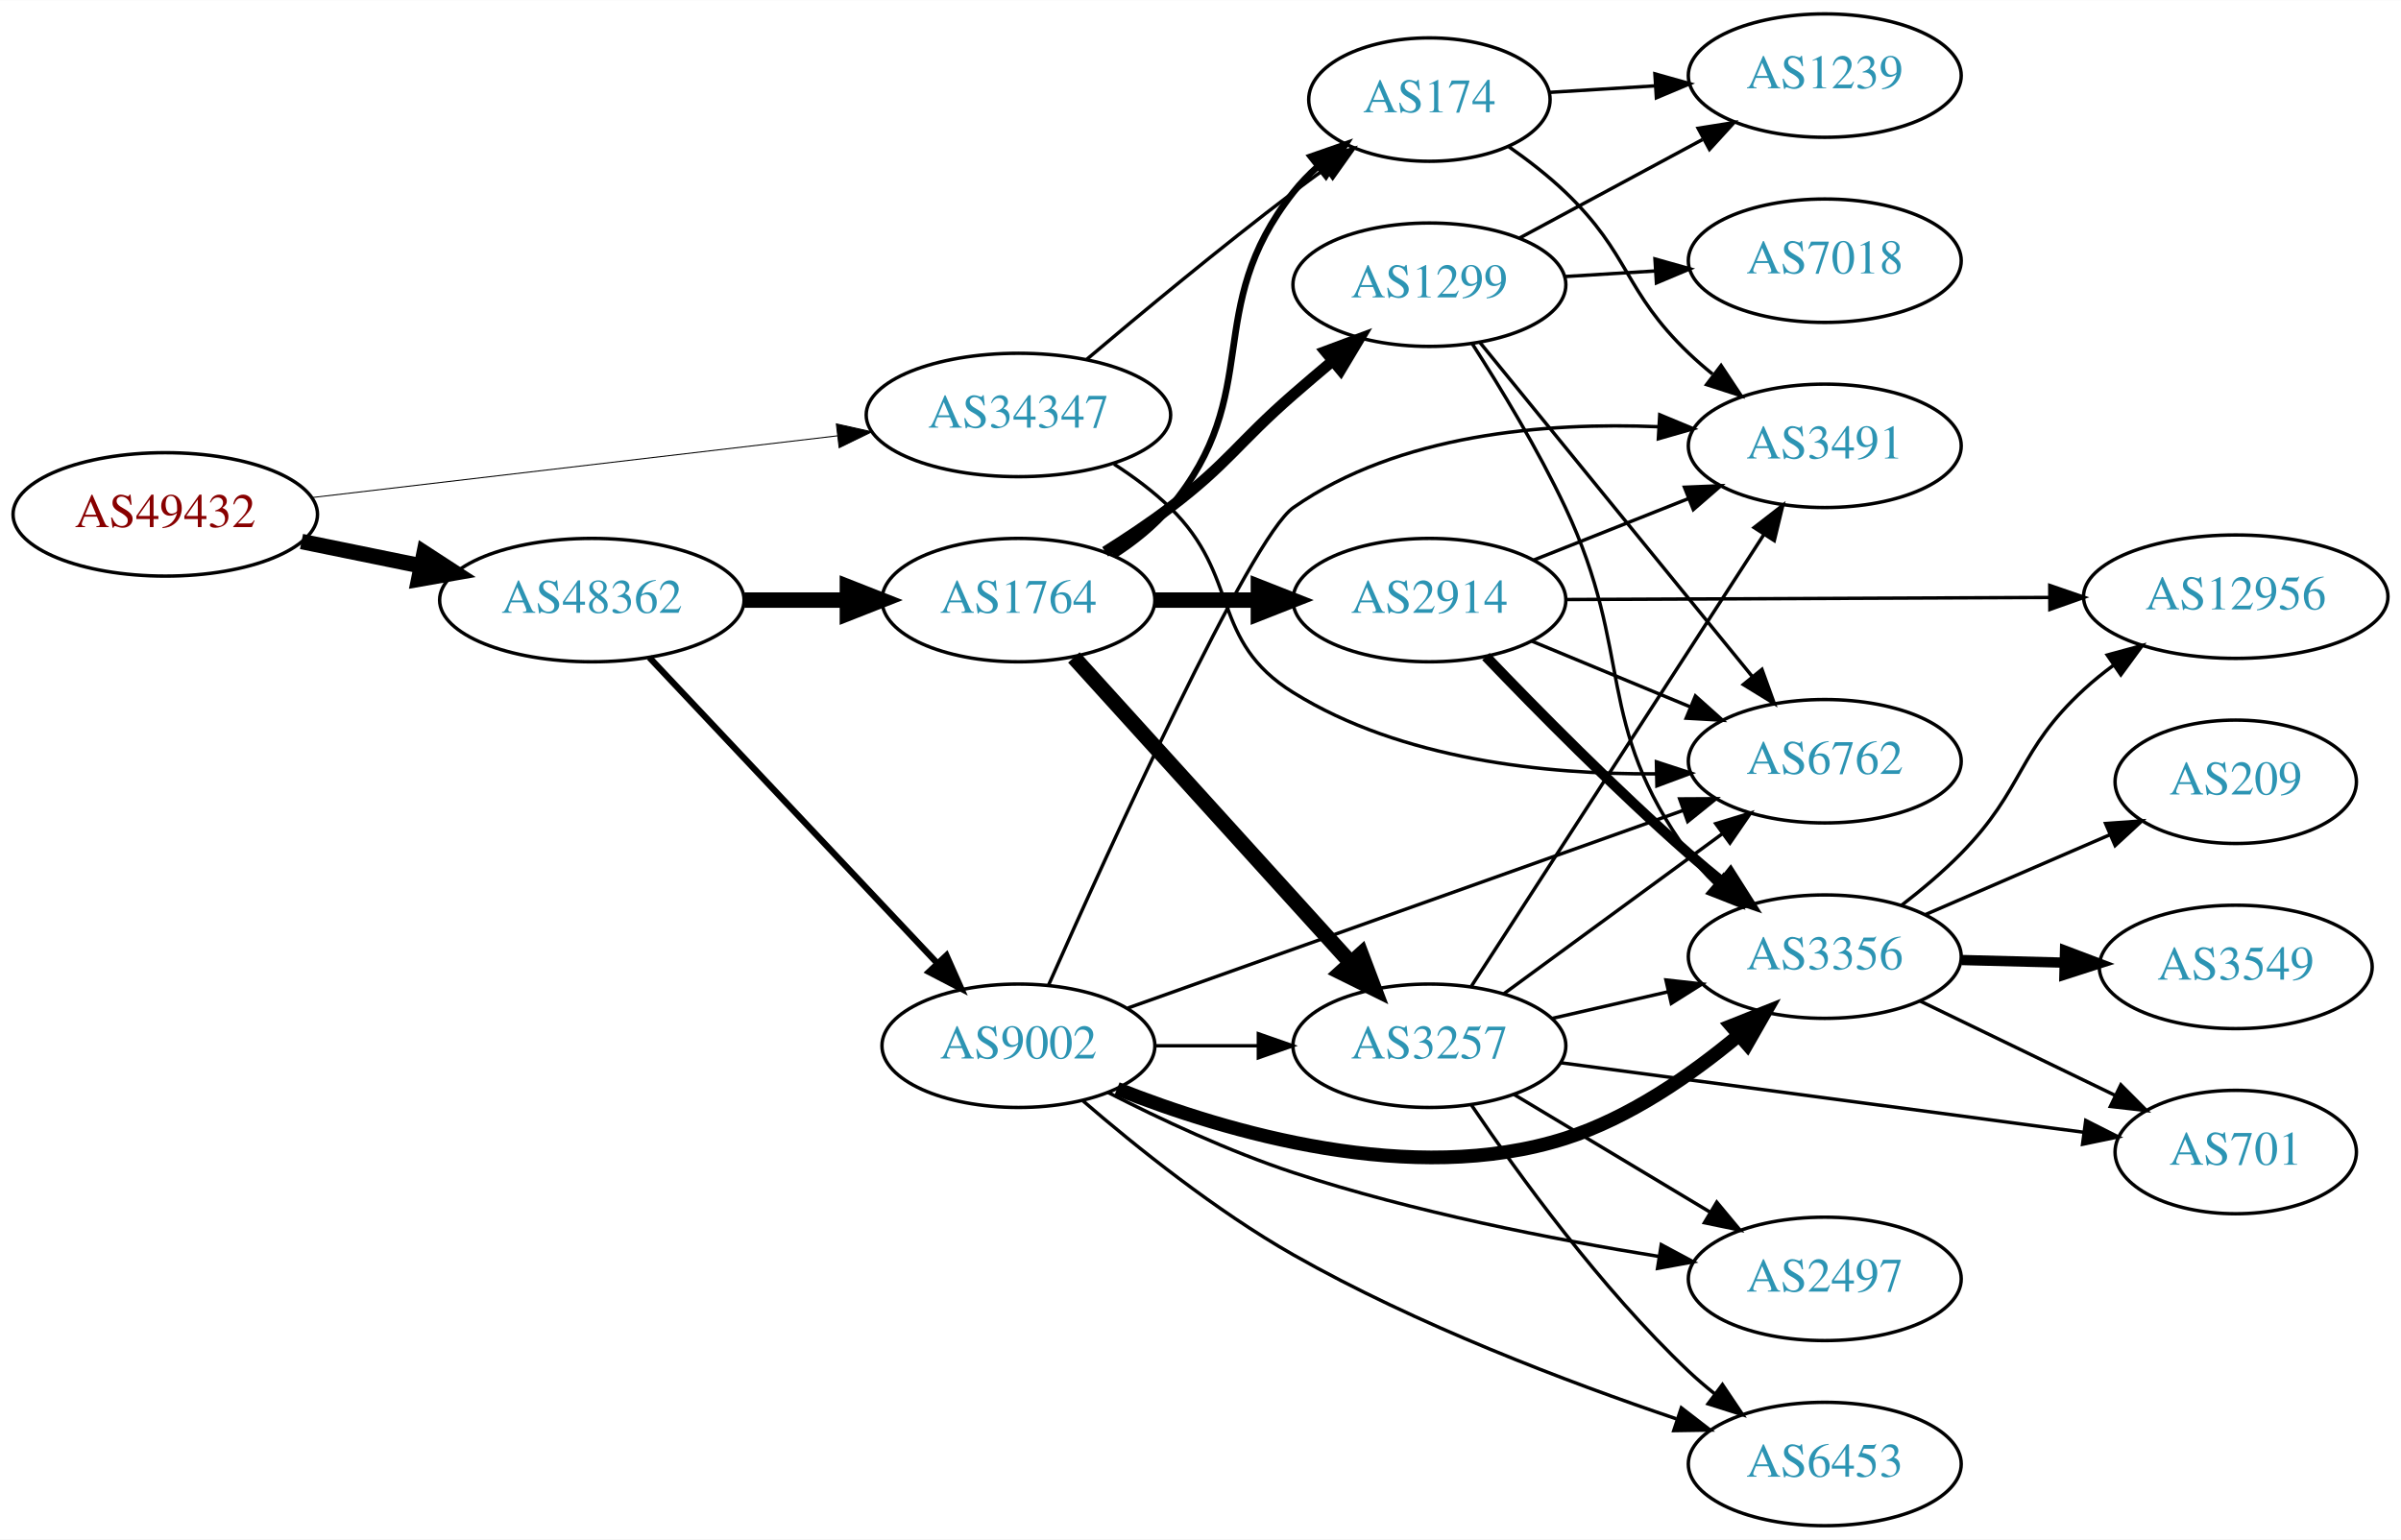
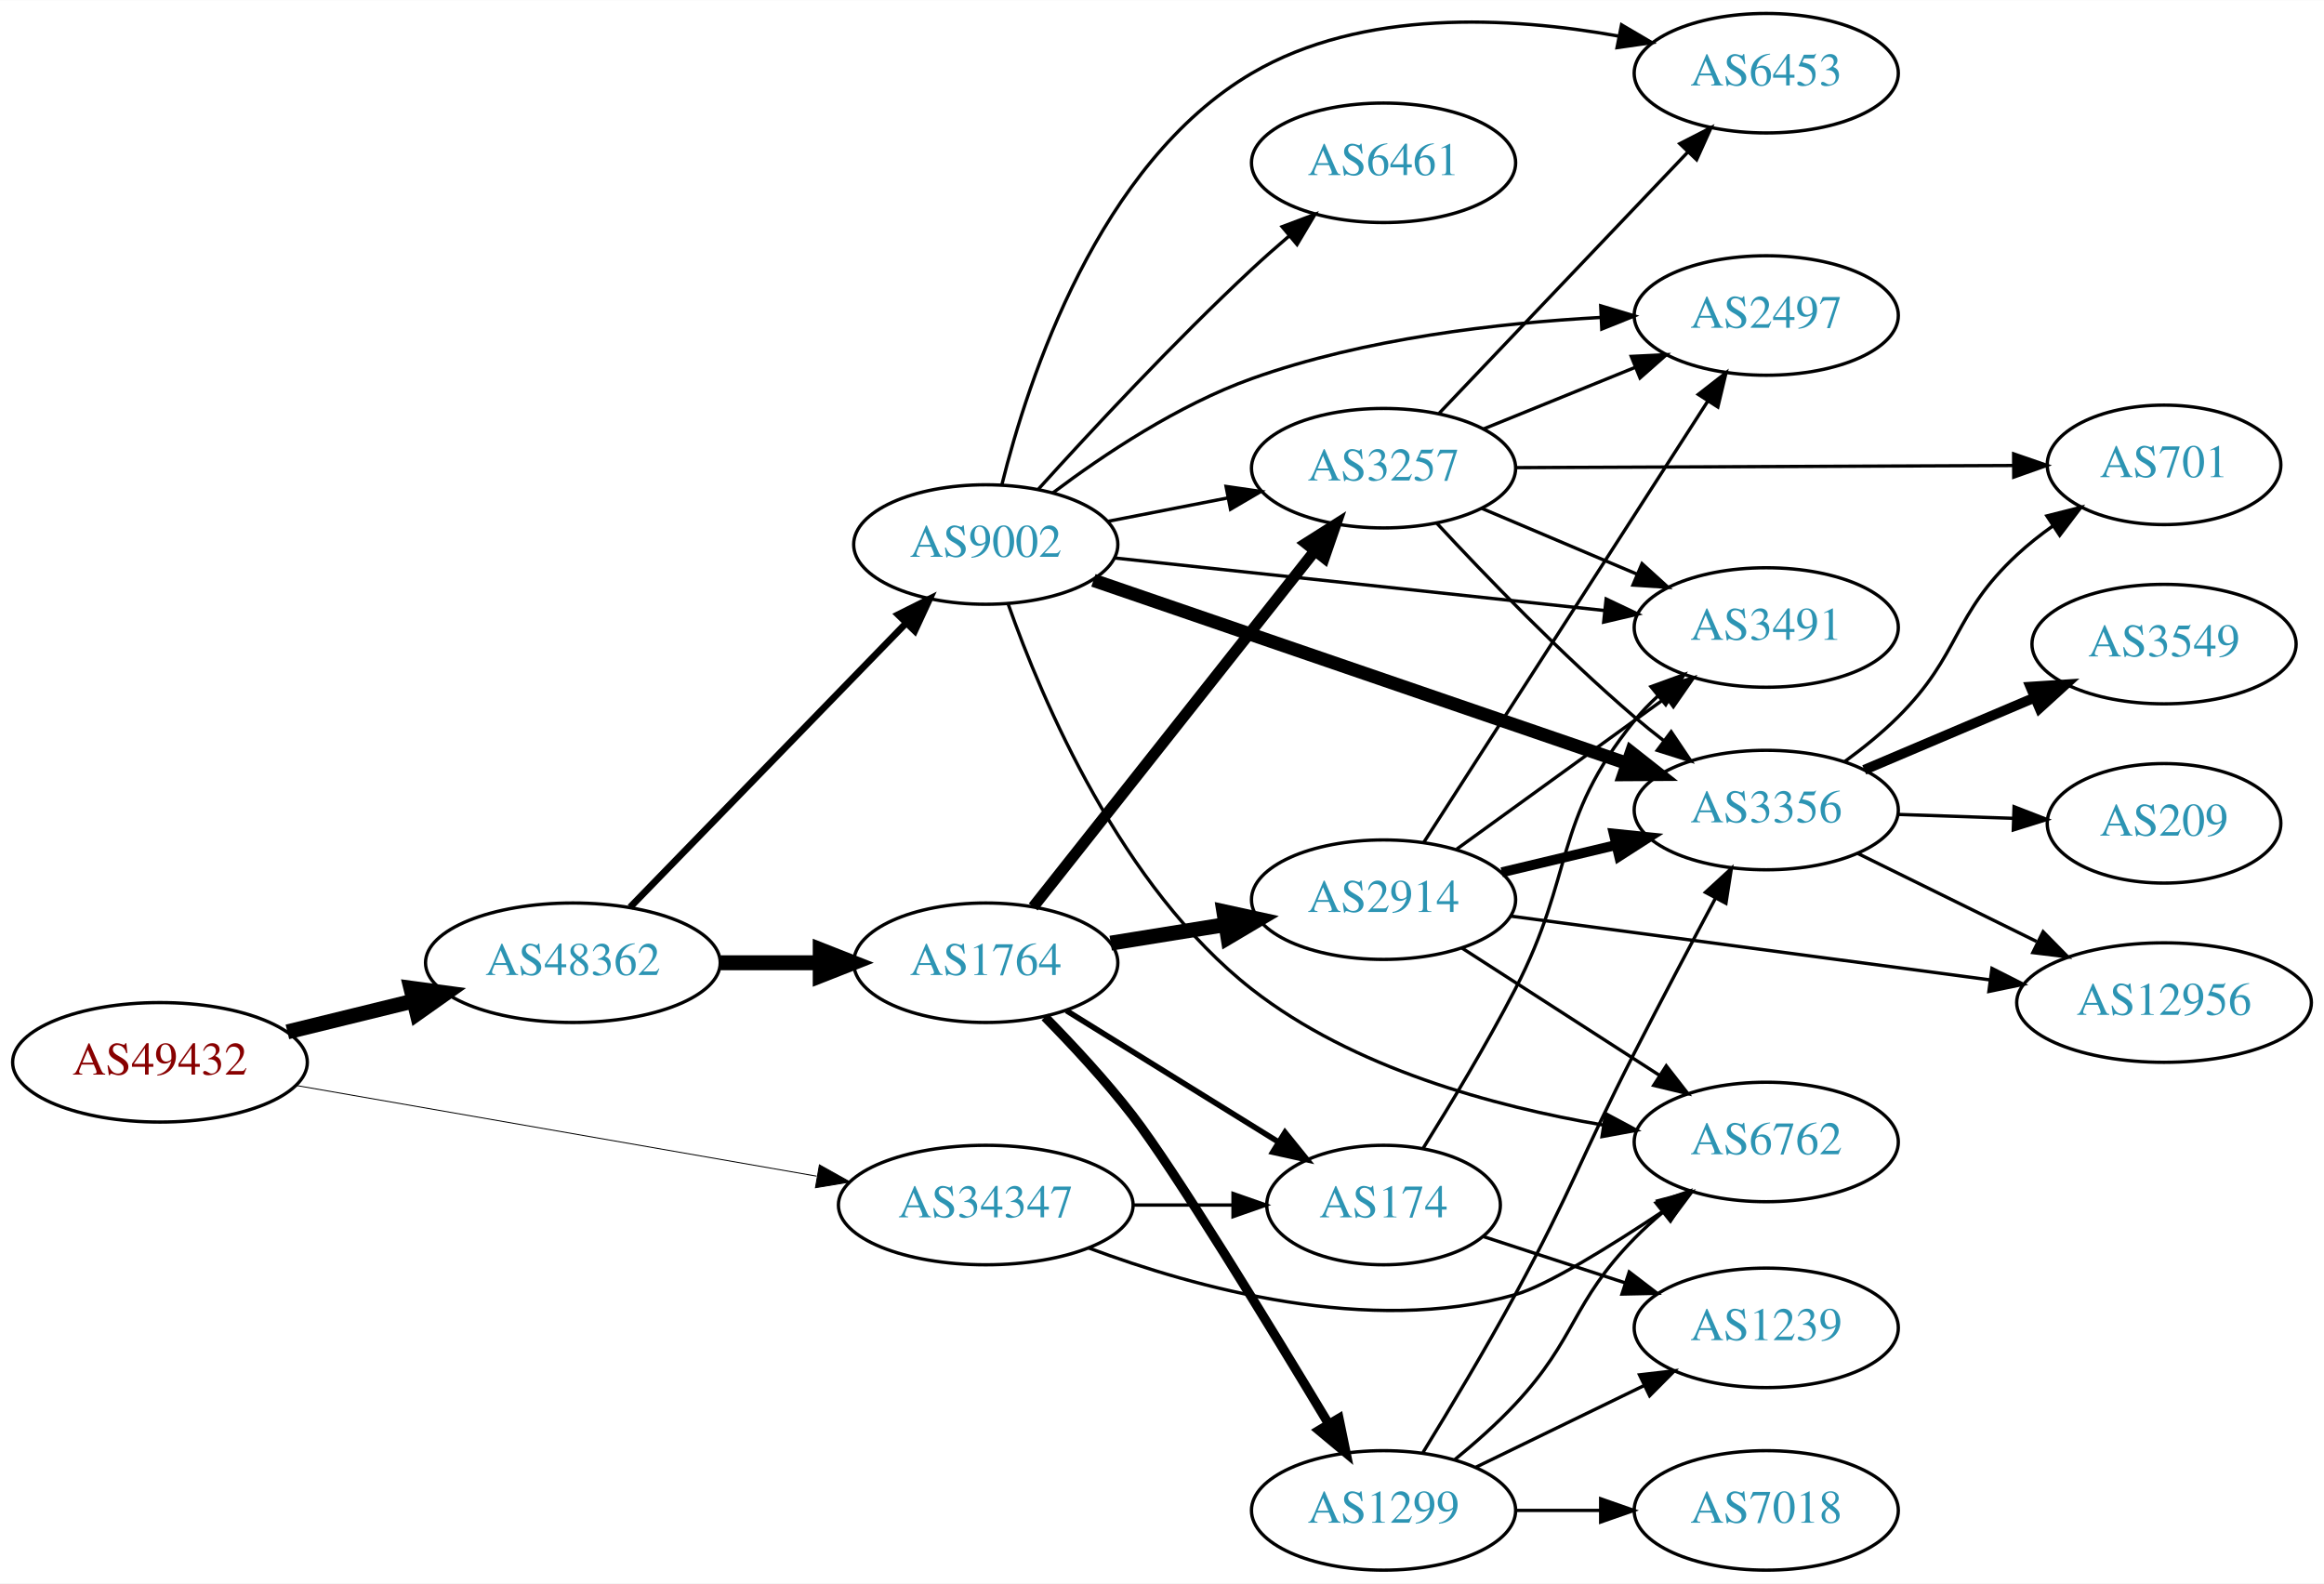
- <svg xmlns="http://www.w3.org/2000/svg" xmlns:xlink="http://www.w3.org/1999/xlink" width="700pt" height="449pt" viewBox="0.00 0.00 700.15 449.00">
-   <g id="graph0" class="graph" transform="scale(1 1) rotate(0) translate(4 445)">
-     <polygon fill="white" stroke="none" points="-4,4 -4,-445 696.155,-445 696.155,4 -4,4" />
+ <svg xmlns="http://www.w3.org/2000/svg" xmlns:xlink="http://www.w3.org/1999/xlink" width="700pt" height="477pt" viewBox="0.00 0.00 700.15 477.00">
+   <g id="graph0" class="graph" transform="scale(1 1) rotate(0) translate(4 473)">
+     <polygon fill="white" stroke="none" points="-4,4 -4,-473 696.155,-473 696.155,4 -4,4" />
    <g id="node1" class="node">
      <g id="a_node1">
        <a xlink:href="/asn/49432" xlink:title="AS49432 ~ schallert.com e.U. [AT]">
-           <ellipse fill="#ffffff" stroke="black" cx="44.196" cy="-295" rx="44.393" ry="18" />
-           <text text-anchor="middle" x="44.196" y="-291.3" font-family="Times,serif" font-size="14.00" fill="#880000">AS49432</text>
+           <ellipse fill="#ffffff" stroke="black" cx="44.196" cy="-153" rx="44.393" ry="18" />
+           <text text-anchor="middle" x="44.196" y="-149.3" font-family="Times,serif" font-size="14.00" fill="#880000">AS49432</text>
        </a>
      </g>
    </g>
    <g id="node2" class="node">
      <g id="a_node2">
        <a xlink:href="/asn/34347" xlink:title="AS34347 ~ HALLAG Kommunal GmbH [AT]">
-           <ellipse fill="#ffffff" stroke="black" cx="292.98" cy="-324" rx="44.393" ry="18" />
-           <text text-anchor="middle" x="292.98" y="-320.3" font-family="Times,serif" font-size="14.00" fill="#2c94b3">AS34347</text>
+           <ellipse fill="#ffffff" stroke="black" cx="292.98" cy="-110" rx="44.393" ry="18" />
+           <text text-anchor="middle" x="292.98" y="-106.3" font-family="Times,serif" font-size="14.00" fill="#2c94b3">AS34347</text>
        </a>
      </g>
    </g>
    <g id="edge1" class="edge">
-       <path fill="none" stroke="black" stroke-width="0.29" d="M86.781,-299.887C129.052,-304.854 194.636,-312.561 240.24,-317.92" />
-       <polygon fill="black" stroke="black" stroke-width="0.29" points="239.885,-321.402 250.225,-319.093 240.702,-314.45 239.885,-321.402" />
+       <path fill="none" stroke="black" stroke-width="0.281" d="M85.121,-146.044C127.86,-138.596 195.752,-126.767 242.009,-118.707" />
+       <polygon fill="black" stroke="black" stroke-width="0.281" points="242.863,-122.111 252.113,-116.946 241.661,-115.215 242.863,-122.111" />
    </g>
    <g id="node3" class="node">
      <g id="a_node3">
        <a xlink:href="/asn/48362" xlink:title="AS48362 ~ Stadtwerke Feldkirch [AT]">
-           <ellipse fill="#ffffff" stroke="black" cx="168.588" cy="-270" rx="44.393" ry="18" />
-           <text text-anchor="middle" x="168.588" y="-266.3" font-family="Times,serif" font-size="14.00" fill="#2c94b3">AS48362</text>
+           <ellipse fill="#ffffff" stroke="black" cx="168.588" cy="-183" rx="44.393" ry="18" />
+           <text text-anchor="middle" x="168.588" y="-179.3" font-family="Times,serif" font-size="14.00" fill="#2c94b3">AS48362</text>
        </a>
      </g>
    </g>
    <g id="edge2" class="edge">
-       <path fill="none" stroke="black" stroke-width="4.5" d="M83.922,-287.09C94.972,-284.833 107.157,-282.344 118.728,-279.98" />
-       <polygon fill="black" stroke="black" stroke-width="4.5" points="119.685,-283.804 128.694,-277.945 118.109,-276.088 119.685,-283.804" />
+       <path fill="none" stroke="black" stroke-width="4.5" d="M82.583,-162.164C94.564,-165.101 107.989,-168.391 120.568,-171.475" />
+       <polygon fill="black" stroke="black" stroke-width="4.5" points="119.781,-175.336 130.43,-173.892 121.655,-167.687 119.781,-175.336" />
    </g>
    <g id="node4" class="node">
      <g id="a_node4">
-         <a xlink:href="/asn/6762" xlink:title="AS6762 ~ TELECOM ITALIA SPARKLE S.p.A. [IT]">
-           <ellipse fill="#ffffff" stroke="black" cx="528.116" cy="-223" rx="39.794" ry="18" />
-           <text text-anchor="middle" x="528.116" y="-219.3" font-family="Times,serif" font-size="14.00" fill="#2c94b3">AS6762</text>
+         <a xlink:href="/asn/174" xlink:title="AS174 ~ Cogent Communications [US]">
+           <ellipse fill="#ffffff" stroke="black" cx="412.823" cy="-110" rx="35.194" ry="18" />
+           <text text-anchor="middle" x="412.823" y="-106.3" font-family="Times,serif" font-size="14.00" fill="#2c94b3">AS174</text>
        </a>
      </g>
    </g>
    <g id="edge3" class="edge">
-       <path fill="none" stroke="black" d="M320.864,-309.671C326.589,-305.964 332.355,-301.682 337.176,-297 357.87,-276.906 348.677,-258.224 373.176,-243 404.676,-223.427 446.791,-219.117 479.007,-219.317" />
-       <polygon fill="black" stroke="black" points="479.022,-222.818 489.093,-219.527 479.168,-215.82 479.022,-222.818" />
+       <path fill="none" stroke="black" d="M337.191,-110C347.04,-110 357.519,-110 367.416,-110" />
+       <polygon fill="black" stroke="black" points="367.468,-113.5 377.468,-110 367.468,-106.5 367.468,-113.5" />
    </g>
    <g id="node5" class="node">
      <g id="a_node5">
-         <a xlink:href="/asn/174" xlink:title="AS174 ~ Cogent Communications [US]">
-           <ellipse fill="#ffffff" stroke="black" cx="412.823" cy="-416" rx="35.194" ry="18" />
-           <text text-anchor="middle" x="412.823" y="-412.3" font-family="Times,serif" font-size="14.00" fill="#2c94b3">AS174</text>
+         <a xlink:href="/asn/6762" xlink:title="AS6762 ~ TELECOM ITALIA SPARKLE S.p.A. [IT]">
+           <ellipse fill="#ffffff" stroke="black" cx="528.116" cy="-129" rx="39.794" ry="18" />
+           <text text-anchor="middle" x="528.116" y="-125.3" font-family="Times,serif" font-size="14.00" fill="#2c94b3">AS6762</text>
        </a>
      </g>
    </g>
    <g id="edge4" class="edge">
-       <path fill="none" stroke="black" d="M312.851,-340.184C328.691,-353.598 352.054,-372.992 373.176,-389 376.157,-391.259 379.304,-393.571 382.464,-395.846" />
-       <polygon fill="black" stroke="black" points="380.569,-398.793 390.752,-401.719 384.616,-393.081 380.569,-398.793" />
+       <path fill="none" stroke="black" d="M323.906,-97.099C356.092,-85.022 408.562,-70.558 452.469,-83 461.948,-85.686 480.925,-97.416 497.372,-108.357" />
+       <polygon fill="black" stroke="black" points="495.429,-111.269 505.678,-113.955 499.341,-105.464 495.429,-111.269" />
    </g>
    <g id="node6" class="node">
      <g id="a_node6">
-         <a xlink:href="/asn/9002" xlink:title="AS9002 ~ RETN Limited [EU]">
-           <ellipse fill="#ffffff" stroke="black" cx="292.98" cy="-140" rx="39.794" ry="18" />
-           <text text-anchor="middle" x="292.98" y="-136.3" font-family="Times,serif" font-size="14.00" fill="#2c94b3">AS9002</text>
+         <a xlink:href="/asn/1764" xlink:title="AS1764 ~ NEXTLAYER-AS [AT]">
+           <ellipse fill="#ffffff" stroke="black" cx="292.98" cy="-183" rx="39.794" ry="18" />
+           <text text-anchor="middle" x="292.98" y="-179.3" font-family="Times,serif" font-size="14.00" fill="#2c94b3">AS1764</text>
        </a>
      </g>
    </g>
    <g id="edge5" class="edge">
-       <path fill="none" stroke="black" stroke-width="1.841" d="M185.338,-253.271C206.636,-230.649 244.758,-190.158 269.184,-164.214" />
-       <polygon fill="black" stroke="black" stroke-width="1.841" points="271.984,-166.345 276.291,-156.665 266.888,-161.547 271.984,-166.345" />
+       <path fill="none" stroke="black" stroke-width="4.5" d="M213.084,-183C222.773,-183 233.11,-183 243.002,-183" />
+       <polygon fill="black" stroke="black" stroke-width="4.5" points="243.105,-186.938 253.105,-183 243.105,-179.063 243.105,-186.938" />
    </g>
    <g id="node7" class="node">
      <g id="a_node7">
-         <a xlink:href="/asn/1764" xlink:title="AS1764 ~ NEXTLAYER-AS [AT]">
-           <ellipse fill="#ffffff" stroke="black" cx="292.98" cy="-270" rx="39.794" ry="18" />
-           <text text-anchor="middle" x="292.98" y="-266.3" font-family="Times,serif" font-size="14.00" fill="#2c94b3">AS1764</text>
+         <a xlink:href="/asn/9002" xlink:title="AS9002 ~ RETN Limited [EU]">
+           <ellipse fill="#ffffff" stroke="black" cx="292.98" cy="-309" rx="39.794" ry="18" />
+           <text text-anchor="middle" x="292.98" y="-305.3" font-family="Times,serif" font-size="14.00" fill="#2c94b3">AS9002</text>
        </a>
      </g>
    </g>
    <g id="edge6" class="edge">
-       <path fill="none" stroke="black" stroke-width="4.5" d="M213.084,-270C222.773,-270 233.11,-270 243.002,-270" />
-       <polygon fill="black" stroke="black" stroke-width="4.5" points="243.105,-273.938 253.105,-270 243.105,-266.063 243.105,-273.938" />
+       <path fill="none" stroke="black" stroke-width="2.045" d="M185.841,-199.732C207.173,-221.693 244.745,-260.372 268.987,-285.328" />
+       <polygon fill="black" stroke="black" stroke-width="2.045" points="266.571,-287.865 276.049,-292.599 271.592,-282.988 266.571,-287.865" />
+     </g>
+     <g id="node11" class="node">
+       <g id="a_node11">
+         <a xlink:href="/asn/3491" xlink:title="AS3491 ~ PCCW Global, Inc. [US]">
+           <ellipse fill="#ffffff" stroke="black" cx="528.116" cy="-284" rx="39.794" ry="18" />
+           <text text-anchor="middle" x="528.116" y="-280.3" font-family="Times,serif" font-size="14.00" fill="#2c94b3">AS3491</text>
+         </a>
+       </g>
+     </g>
+     <g id="edge37" class="edge">
+       <path fill="none" stroke="black" d="M424.724,-127.066C432.797,-139.997 443.845,-158.324 452.469,-175 470.568,-209.992 463.667,-225.392 488.469,-256 490.556,-258.575 492.934,-261.029 495.461,-263.336" />
+       <polygon fill="black" stroke="black" points="493.396,-266.169 503.35,-269.796 497.831,-260.753 493.396,-266.169" />
+     </g>
+     <g id="node17" class="node">
+       <g id="a_node17">
+         <a xlink:href="/asn/1239" xlink:title="AS1239 ~ Sprint [US]">
+           <ellipse fill="#ffffff" stroke="black" cx="528.116" cy="-73" rx="39.794" ry="18" />
+           <text text-anchor="middle" x="528.116" y="-69.3" font-family="Times,serif" font-size="14.00" fill="#2c94b3">AS1239</text>
+         </a>
+       </g>
+     </g>
+     <g id="edge36" class="edge">
+       <path fill="none" stroke="black" d="M442.999,-100.472C455.996,-96.227 471.54,-91.15 485.71,-86.523" />
+       <polygon fill="black" stroke="black" points="486.832,-89.838 495.251,-83.407 484.659,-83.184 486.832,-89.838" />
+     </g>
+     <g id="edge7" class="edge">
+       <path fill="none" stroke="black" stroke-width="1.688" d="M317.262,-168.578C335.527,-157.263 361.11,-141.415 381.061,-129.056" />
+       <polygon fill="black" stroke="black" stroke-width="1.688" points="383.127,-131.893 389.785,-123.652 379.441,-125.943 383.127,-131.893" />
+     </g>
+     <g id="node8" class="node">
+       <g id="a_node8">
+         <a xlink:href="/asn/3257" xlink:title="AS3257 ~ GTT [DE]">
+           <ellipse fill="#ffffff" stroke="black" cx="412.823" cy="-332" rx="39.794" ry="18" />
+           <text text-anchor="middle" x="412.823" y="-328.3" font-family="Times,serif" font-size="14.00" fill="#2c94b3">AS3257</text>
+         </a>
+       </g>
+     </g>
+     <g id="edge8" class="edge">
+       <path fill="none" stroke="black" stroke-width="3.375" d="M307.269,-199.803C327.957,-225.96 367.982,-276.568 392.062,-307.014" />
+       <polygon fill="black" stroke="black" stroke-width="3.375" points="389.453,-309.358 398.402,-315.03 394.944,-305.016 389.453,-309.358" />
+     </g>
+     <g id="node9" class="node">
+       <g id="a_node9">
+         <a xlink:href="/asn/1299" xlink:title="AS1299 ~ Telia Carrier [EU]">
+           <ellipse fill="#ffffff" stroke="black" cx="412.823" cy="-18" rx="39.794" ry="18" />
+           <text text-anchor="middle" x="412.823" y="-14.3" font-family="Times,serif" font-size="14.00" fill="#2c94b3">AS1299</text>
+         </a>
+       </g>
+     </g>
+     <g id="edge9" class="edge">
+       <path fill="none" stroke="black" stroke-width="2.812" d="M310.802,-166.659C319.153,-158.167 329.146,-147.409 337.176,-137 349.799,-120.638 378.422,-73.79 396.329,-43.989" />
+       <polygon fill="black" stroke="black" stroke-width="2.812" points="399.374,-45.717 401.513,-35.34 393.37,-42.118 399.374,-45.717" />
+     </g>
+     <g id="node10" class="node">
+       <g id="a_node10">
+         <a xlink:href="/asn/2914" xlink:title="AS2914 ~ NTT America, Inc. [US]">
+           <ellipse fill="#ffffff" stroke="black" cx="412.823" cy="-202" rx="39.794" ry="18" />
+           <text text-anchor="middle" x="412.823" y="-198.3" font-family="Times,serif" font-size="14.00" fill="#2c94b3">AS2914</text>
+         </a>
+       </g>
+     </g>
+     <g id="edge10" class="edge">
+       <path fill="none" stroke="black" stroke-width="4.5" d="M330.621,-188.908C341.594,-190.677 353.778,-192.641 365.299,-194.499" />
+       <polygon fill="black" stroke="black" stroke-width="4.5" points="364.706,-198.392 375.205,-196.096 365.96,-190.617 364.706,-198.392" />
+     </g>
+     <g id="edge20" class="edge">
+       <path fill="none" stroke="black" d="M299.789,-290.902C309.974,-262.062 333.796,-205.797 373.176,-175 403.61,-151.2 446.175,-139.688 478.835,-134.134" />
+       <polygon fill="black" stroke="black" points="479.725,-137.538 489.063,-132.533 478.642,-130.622 479.725,-137.538" />
+     </g>
+     <g id="edge24" class="edge">
+       <path fill="none" stroke="black" d="M329.657,-315.963C341.088,-318.194 353.91,-320.697 365.964,-323.049" />
+       <polygon fill="black" stroke="black" points="365.376,-326.501 375.861,-324.981 366.717,-319.63 365.376,-326.501" />
+     </g>
+     <g id="edge26" class="edge">
+       <path fill="none" stroke="black" d="M331.697,-304.956C371.903,-300.644 435.671,-293.806 479.357,-289.121" />
+       <polygon fill="black" stroke="black" points="479.884,-292.585 489.454,-288.039 479.138,-285.625 479.884,-292.585" />
+     </g>
+     <g id="node13" class="node">
+       <g id="a_node13">
+         <a xlink:href="/asn/6453" xlink:title="AS6453 ~ TATA COMMUNICATIONS (AMERICA) INC [US]">
+           <ellipse fill="#ffffff" stroke="black" cx="528.116" cy="-451" rx="39.794" ry="18" />
+           <text text-anchor="middle" x="528.116" y="-447.3" font-family="Times,serif" font-size="14.00" fill="#2c94b3">AS6453</text>
+         </a>
+       </g>
+     </g>
+     <g id="edge21" class="edge">
+       <path fill="none" stroke="black" d="M297.836,-327.033C305.706,-358.776 326.93,-423.84 373.176,-451 406.344,-470.479 450.874,-468.056 483.507,-462.2" />
+       <polygon fill="black" stroke="black" points="484.519,-465.568 493.654,-460.202 483.166,-458.7 484.519,-465.568" />
+     </g>
+     <g id="node14" class="node">
+       <g id="a_node14">
+         <a xlink:href="/asn/3356" xlink:title="AS3356 ~ Level 3 Parent, LLC [US]">
+           <ellipse fill="#ffffff" stroke="black" cx="528.116" cy="-229" rx="39.794" ry="18" />
+           <text text-anchor="middle" x="528.116" y="-225.3" font-family="Times,serif" font-size="14.00" fill="#2c94b3">AS3356</text>
+         </a>
+       </g>
+     </g>
+     <g id="edge22" class="edge">
+       <path fill="none" stroke="black" stroke-width="4" d="M325.422,-298.211C366.992,-283.946 440.319,-258.784 486.174,-243.049" />
+       <polygon fill="black" stroke="black" stroke-width="4" points="487.478,-246.302 495.801,-239.746 485.206,-239.681 487.478,-246.302" />
+     </g>
+     <g id="node15" class="node">
+       <g id="a_node15">
+         <a xlink:href="/asn/2497" xlink:title="AS2497 ~ Internet Initiative Japan Inc. [JP]">
+           <ellipse fill="#ffffff" stroke="black" cx="528.116" cy="-378" rx="39.794" ry="18" />
+           <text text-anchor="middle" x="528.116" y="-374.3" font-family="Times,serif" font-size="14.00" fill="#2c94b3">AS2497</text>
+         </a>
+       </g>
+     </g>
+     <g id="edge23" class="edge">
+       <path fill="none" stroke="black" d="M313.213,-324.577C328.514,-336.083 350.972,-351.071 373.176,-359 407.011,-371.082 447.391,-375.731 478.304,-377.413" />
+       <polygon fill="black" stroke="black" points="478.251,-380.915 488.401,-377.877 478.572,-373.922 478.251,-380.915" />
+     </g>
+     <g id="node18" class="node">
+       <g id="a_node18">
+         <a xlink:href="/asn/6461" xlink:title="AS6461 ~ Zayo Bandwidth [US]">
+           <ellipse fill="#ffffff" stroke="black" cx="412.823" cy="-424" rx="39.794" ry="18" />
+           <text text-anchor="middle" x="412.823" y="-420.3" font-family="Times,serif" font-size="14.00" fill="#2c94b3">AS6461</text>
+         </a>
+       </g>
+     </g>
+     <g id="edge25" class="edge">
+       <path fill="none" stroke="black" d="M308.913,-325.775C324.443,-342.945 349.719,-370.137 373.176,-392 376.733,-395.315 380.576,-398.705 384.411,-401.981" />
+       <polygon fill="black" stroke="black" points="382.263,-404.747 392.178,-408.482 386.756,-399.379 382.263,-404.747" />
+     </g>
+     <g id="edge11" class="edge">
+       <path fill="none" stroke="black" d="M442.412,-319.888C456.634,-313.862 474.014,-306.498 489.32,-300.013" />
+       <polygon fill="black" stroke="black" points="490.694,-303.232 498.536,-296.109 487.963,-296.787 490.694,-303.232" />
    </g>
    <g id="node12" class="node">
      <g id="a_node12">
-         <a xlink:href="/asn/3491" xlink:title="AS3491 ~ PCCW Global, Inc. [US]">
-           <ellipse fill="#ffffff" stroke="black" cx="528.116" cy="-315" rx="39.794" ry="18" />
-           <text text-anchor="middle" x="528.116" y="-311.3" font-family="Times,serif" font-size="14.00" fill="#2c94b3">AS3491</text>
-         </a>
-       </g>
-     </g>
-     <g id="edge29" class="edge">
-       <path fill="none" stroke="black" d="M435.991,-402.251C441.634,-398.295 447.503,-393.754 452.469,-389 471.478,-370.806 469.461,-360.194 488.469,-342 490.631,-339.931 492.964,-337.902 495.375,-335.944" />
-       <polygon fill="black" stroke="black" points="497.881,-338.436 503.736,-329.606 493.652,-332.858 497.881,-338.436" />
+         <a xlink:href="/asn/701" xlink:title="AS701 ~ UUNET [US]">
+           <ellipse fill="#ffffff" stroke="black" cx="647.958" cy="-333" rx="35.194" ry="18" />
+           <text text-anchor="middle" x="647.958" y="-329.3" font-family="Times,serif" font-size="14.00" fill="#2c94b3">AS701</text>
+         </a>
+       </g>
+     </g>
+     <g id="edge12" class="edge">
+       <path fill="none" stroke="black" d="M452.582,-332.166C493.85,-332.343 559.061,-332.623 602.415,-332.809" />
+       <polygon fill="black" stroke="black" points="602.653,-336.31 612.668,-332.853 602.683,-329.31 602.653,-336.31" />
+     </g>
+     <g id="edge13" class="edge">
+       <path fill="none" stroke="black" d="M429.576,-348.546C449.022,-368.973 482.237,-403.86 504.429,-427.17" />
+       <polygon fill="black" stroke="black" points="502.067,-429.765 511.497,-434.594 507.136,-424.938 502.067,-429.765" />
+     </g>
+     <g id="edge14" class="edge">
+       <path fill="none" stroke="black" d="M428.844,-315.435C443.438,-299.705 466.547,-275.743 488.469,-257 491.28,-254.597 494.284,-252.181 497.331,-249.83" />
+       <polygon fill="black" stroke="black" points="499.471,-252.6 505.385,-243.81 495.28,-246.993 499.471,-252.6" />
+     </g>
+     <g id="edge15" class="edge">
+       <path fill="none" stroke="black" d="M442.999,-343.846C456.874,-349.48 473.652,-356.292 488.561,-362.346" />
+       <polygon fill="black" stroke="black" points="487.457,-365.675 498.039,-366.194 490.09,-359.189 487.457,-365.675" />
+     </g>
+     <g id="edge19" class="edge">
+       <path fill="none" stroke="black" d="M434.346,-33.363C440.467,-38.365 446.997,-44.145 452.469,-50 471.167,-70.006 469.299,-80.447 488.469,-100 491.09,-102.673 493.971,-105.295 496.943,-107.803" />
+       <polygon fill="black" stroke="black" points="494.897,-110.648 504.902,-114.132 499.253,-105.168 494.897,-110.648" />
+     </g>
+     <g id="edge18" class="edge">
+       <path fill="none" stroke="black" d="M424.698,-35.442C432.658,-48.408 443.576,-66.615 452.469,-83 469.726,-114.794 472.005,-123.789 488.469,-156 496.371,-171.458 505.442,-188.621 512.809,-202.42" />
+       <polygon fill="black" stroke="black" points="509.797,-204.209 517.602,-211.373 515.968,-200.905 509.797,-204.209" />
    </g>
    <g id="node16" class="node">
      <g id="a_node16">
-         <a xlink:href="/asn/1239" xlink:title="AS1239 ~ Sprint [US]">
-           <ellipse fill="#ffffff" stroke="black" cx="528.116" cy="-423" rx="39.794" ry="18" />
-           <text text-anchor="middle" x="528.116" y="-419.3" font-family="Times,serif" font-size="14.00" fill="#2c94b3">AS1239</text>
-         </a>
-       </g>
-     </g>
-     <g id="edge30" class="edge">
-       <path fill="none" stroke="black" d="M447.815,-418.1C457.494,-418.698 468.229,-419.362 478.594,-420.002" />
-       <polygon fill="black" stroke="black" points="478.585,-423.508 488.782,-420.631 479.017,-416.521 478.585,-423.508" />
-     </g>
-     <g id="edge11" class="edge">
-       <path fill="none" stroke="black" d="M324.939,-151.022C366.597,-165.853 440.764,-192.257 486.756,-208.631" />
-       <polygon fill="black" stroke="black" points="485.806,-212.008 496.401,-212.065 488.154,-205.414 485.806,-212.008" />
-     </g>
-     <g id="node8" class="node">
-       <g id="a_node8">
-         <a xlink:href="/asn/3356" xlink:title="AS3356 ~ Level 3 Parent, LLC [US]">
-           <ellipse fill="#ffffff" stroke="black" cx="528.116" cy="-166" rx="39.794" ry="18" />
-           <text text-anchor="middle" x="528.116" y="-162.3" font-family="Times,serif" font-size="14.00" fill="#2c94b3">AS3356</text>
-         </a>
-       </g>
-     </g>
-     <g id="edge7" class="edge">
-       <path fill="none" stroke="black" stroke-width="4" d="M321.738,-127.458C353.823,-114.738 407.927,-98.795 452.469,-113 471.154,-118.959 489.168,-131.486 502.818,-142.866" />
-       <polygon fill="black" stroke="black" stroke-width="4" points="500.876,-145.815 510.72,-149.734 505.469,-140.532 500.876,-145.815" />
-     </g>
-     <g id="node9" class="node">
-       <g id="a_node9">
-         <a xlink:href="/asn/3257" xlink:title="AS3257 ~ GTT [DE]">
-           <ellipse fill="#ffffff" stroke="black" cx="412.823" cy="-140" rx="39.794" ry="18" />
-           <text text-anchor="middle" x="412.823" y="-136.3" font-family="Times,serif" font-size="14.00" fill="#2c94b3">AS3257</text>
-         </a>
-       </g>
-     </g>
-     <g id="edge8" class="edge">
-       <path fill="none" stroke="black" d="M332.893,-140C342.446,-140 352.796,-140 362.759,-140" />
-       <polygon fill="black" stroke="black" points="362.951,-143.5 372.951,-140 362.951,-136.5 362.951,-143.5" />
-     </g>
-     <g id="node10" class="node">
-       <g id="a_node10">
-         <a xlink:href="/asn/6453" xlink:title="AS6453 ~ TATA COMMUNICATIONS (AMERICA) INC [US]">
+         <a xlink:href="/asn/7018" xlink:title="AS7018 ~ AT&amp;T Services, Inc. [US]">
          <ellipse fill="#ffffff" stroke="black" cx="528.116" cy="-18" rx="39.794" ry="18" />
-           <text text-anchor="middle" x="528.116" y="-14.3" font-family="Times,serif" font-size="14.00" fill="#2c94b3">AS6453</text>
-         </a>
-       </g>
-     </g>
-     <g id="edge9" class="edge">
-       <path fill="none" stroke="black" d="M311.829,-123.902C327.244,-110.595 350.544,-91.863 373.176,-79 409.035,-58.621 453.051,-41.925 484.819,-31.184" />
-       <polygon fill="black" stroke="black" points="486.291,-34.383 494.677,-27.909 484.084,-27.741 486.291,-34.383" />
-     </g>
-     <g id="node11" class="node">
-       <g id="a_node11">
-         <a xlink:href="/asn/2497" xlink:title="AS2497 ~ Internet Initiative Japan Inc. [JP]">
-           <ellipse fill="#ffffff" stroke="black" cx="528.116" cy="-72" rx="39.794" ry="18" />
-           <text text-anchor="middle" x="528.116" y="-68.3" font-family="Times,serif" font-size="14.00" fill="#2c94b3">AS2497</text>
-         </a>
-       </g>
-     </g>
-     <g id="edge10" class="edge">
-       <path fill="none" stroke="black" d="M319.031,-126.415C334.307,-118.611 354.436,-109.166 373.176,-103 408.076,-91.516 448.892,-83.532 479.724,-78.546" />
-       <polygon fill="black" stroke="black" points="480.437,-81.977 489.774,-76.969 479.352,-75.061 480.437,-81.977" />
-     </g>
-     <g id="edge12" class="edge">
-       <path fill="none" stroke="black" d="M301.765,-157.702C319.159,-196.894 360.634,-288.234 373.176,-297 403.923,-318.49 446.835,-321.912 479.544,-320.572" />
-       <polygon fill="black" stroke="black" points="479.993,-324.052 489.777,-319.986 479.593,-317.064 479.993,-324.052" />
-     </g>
-     <g id="edge15" class="edge">
-       <path fill="none" stroke="black" stroke-width="1.929" d="M320.752,-283.017C326.746,-286.876 332.659,-291.555 337.176,-297 365.212,-330.792 346.014,-354.502 373.176,-389 375.252,-391.637 377.655,-394.121 380.225,-396.435" />
-       <polygon fill="black" stroke="black" stroke-width="1.929" points="378.28,-399.36 388.286,-402.844 382.637,-393.881 378.28,-399.36" />
+           <text text-anchor="middle" x="528.116" y="-14.3" font-family="Times,serif" font-size="14.00" fill="#2c94b3">AS7018</text>
+         </a>
+       </g>
    </g>
    <g id="edge16" class="edge">
-       <path fill="none" stroke="black" stroke-width="4.5" d="M309.145,-253.271C329.651,-230.649 366.356,-190.158 389.874,-164.214" />
-       <polygon fill="black" stroke="black" stroke-width="4.5" points="392.918,-166.718 396.717,-156.665 387.083,-161.429 392.918,-166.718" />
-     </g>
-     <g id="node13" class="node">
-       <g id="a_node13">
-         <a xlink:href="/asn/2914" xlink:title="AS2914 ~ NTT America, Inc. [US]">
-           <ellipse fill="#ffffff" stroke="black" cx="412.823" cy="-270" rx="39.794" ry="18" />
-           <text text-anchor="middle" x="412.823" y="-266.3" font-family="Times,serif" font-size="14.00" fill="#2c94b3">AS2914</text>
-         </a>
-       </g>
-     </g>
-     <g id="edge13" class="edge">
-       <path fill="none" stroke="black" stroke-width="4.5" d="M332.893,-270C342.446,-270 352.796,-270 362.759,-270" />
-       <polygon fill="black" stroke="black" stroke-width="4.5" points="362.951,-273.938 372.951,-270 362.951,-266.063 362.951,-273.938" />
-     </g>
-     <g id="node14" class="node">
-       <g id="a_node14">
-         <a xlink:href="/asn/1299" xlink:title="AS1299 ~ Telia Carrier [EU]">
-           <ellipse fill="#ffffff" stroke="black" cx="412.823" cy="-362" rx="39.794" ry="18" />
-           <text text-anchor="middle" x="412.823" y="-358.3" font-family="Times,serif" font-size="14.00" fill="#2c94b3">AS1299</text>
-         </a>
-       </g>
-     </g>
-     <g id="edge14" class="edge">
-       <path fill="none" stroke="black" stroke-width="3.214" d="M318.269,-284.096C324.581,-288.049 331.264,-292.502 337.176,-297 354.452,-310.141 356.812,-315.741 373.176,-330 376.842,-333.194 380.746,-336.516 384.611,-339.759" />
-       <polygon fill="black" stroke="black" stroke-width="3.214" points="382.472,-342.533 392.398,-346.237 386.949,-337.151 382.472,-342.533" />
-     </g>
-     <g id="node17" class="node">
-       <g id="a_node17">
-         <a xlink:href="/asn/701" xlink:title="AS701 ~ UUNET [US]">
-           <ellipse fill="#ffffff" stroke="black" cx="647.958" cy="-109" rx="35.194" ry="18" />
-           <text text-anchor="middle" x="647.958" y="-105.3" font-family="Times,serif" font-size="14.00" fill="#2c94b3">AS701</text>
-         </a>
-       </g>
-     </g>
-     <g id="edge21" class="edge">
-       <path fill="none" stroke="black" d="M555.856,-153.066C572.742,-144.898 594.714,-134.271 612.849,-125.499" />
-       <polygon fill="black" stroke="black" points="614.457,-128.609 621.936,-121.103 611.409,-122.307 614.457,-128.609" />
-     </g>
-     <g id="node18" class="node">
-       <g id="a_node18">
-         <a xlink:href="/asn/12956" xlink:title="AS12956 ~ TELXIUS [ES]">
-           <ellipse fill="#ffffff" stroke="black" cx="647.958" cy="-271" rx="44.393" ry="18" />
-           <text text-anchor="middle" x="647.958" y="-267.3" font-family="Times,serif" font-size="14.00" fill="#2c94b3">AS12956</text>
-         </a>
-       </g>
-     </g>
-     <g id="edge22" class="edge">
-       <path fill="none" stroke="black" d="M550.43,-180.917C556.317,-185.461 562.521,-190.671 567.762,-196 586.461,-215.012 584.123,-225.961 603.762,-244 606.382,-246.406 609.244,-248.723 612.209,-250.918" />
-       <polygon fill="black" stroke="black" points="610.492,-253.985 620.717,-256.76 614.455,-248.214 610.492,-253.985" />
+       <path fill="none" stroke="black" d="M452.495,-18C460.698,-18 469.462,-18 477.994,-18" />
+       <polygon fill="black" stroke="black" points="478.233,-21.5 488.233,-18 478.233,-14.5 478.233,-21.5" />
+     </g>
+     <g id="edge17" class="edge">
+       <path fill="none" stroke="black" d="M440.672,-31.034C455.769,-38.363 474.813,-47.609 491.182,-55.555" />
+       <polygon fill="black" stroke="black" points="489.935,-58.841 500.46,-60.059 492.992,-52.543 489.935,-58.841" />
+     </g>
+     <g id="edge35" class="edge">
+       <path fill="none" stroke="black" d="M436.477,-187.403C453.535,-176.411 477.119,-161.215 495.954,-149.079" />
+       <polygon fill="black" stroke="black" points="497.991,-151.931 504.501,-143.572 494.199,-146.046 497.991,-151.931" />
+     </g>
+     <g id="edge33" class="edge">
+       <path fill="none" stroke="black" d="M434.867,-217.231C452.593,-230.061 478.141,-248.553 497.858,-262.824" />
+       <polygon fill="black" stroke="black" points="496.032,-265.822 506.185,-268.85 500.136,-260.152 496.032,-265.822" />
+     </g>
+     <g id="edge31" class="edge">
+       <path fill="none" stroke="black" stroke-width="3" d="M448.43,-210.248C459.301,-212.838 471.456,-215.735 482.898,-218.462" />
+       <polygon fill="black" stroke="black" stroke-width="3" points="482.182,-221.889 492.721,-220.803 483.804,-215.08 482.182,-221.889" />
+     </g>
+     <g id="edge34" class="edge">
+       <path fill="none" stroke="black" d="M424.892,-219.196C444.859,-250.214 487.004,-315.687 510.465,-352.132" />
+       <polygon fill="black" stroke="black" points="507.646,-354.22 516.002,-360.734 513.532,-350.431 507.646,-354.22" />
    </g>
    <g id="node19" class="node">
      <g id="a_node19">
-         <a xlink:href="/asn/3549" xlink:title="AS3549 ~ Level 3 Parent, LLC [US]">
-           <ellipse fill="#ffffff" stroke="black" cx="647.958" cy="-163" rx="39.794" ry="18" />
-           <text text-anchor="middle" x="647.958" y="-159.3" font-family="Times,serif" font-size="14.00" fill="#2c94b3">AS3549</text>
-         </a>
-       </g>
-     </g>
-     <g id="edge23" class="edge">
-       <path fill="none" stroke="black" stroke-width="3" d="M568.029,-165.009C577.582,-164.766 587.932,-164.503 597.894,-164.249" />
-       <polygon fill="black" stroke="black" stroke-width="3" points="598.179,-167.743 608.087,-163.99 598.001,-160.745 598.179,-167.743" />
+         <a xlink:href="/asn/12956" xlink:title="AS12956 ~ TELXIUS [ES]">
+           <ellipse fill="#ffffff" stroke="black" cx="647.958" cy="-171" rx="44.393" ry="18" />
+           <text text-anchor="middle" x="647.958" y="-167.3" font-family="Times,serif" font-size="14.00" fill="#2c94b3">AS12956</text>
+         </a>
+       </g>
+     </g>
+     <g id="edge32" class="edge">
+       <path fill="none" stroke="black" d="M451.022,-197.054C490.058,-191.863 551.711,-183.665 595.422,-177.853" />
+       <polygon fill="black" stroke="black" points="596.117,-181.291 605.568,-176.504 595.194,-174.352 596.117,-181.291" />
+     </g>
+     <g id="edge29" class="edge">
+       <path fill="none" stroke="black" d="M551.727,-243.586C557.245,-247.618 562.942,-252.212 567.762,-257 586.934,-276.045 583.951,-287.621 603.762,-306 607.061,-309.06 610.754,-311.97 614.556,-314.669" />
+       <polygon fill="black" stroke="black" points="612.667,-317.616 622.937,-320.216 616.53,-311.779 612.667,-317.616" />
+     </g>
+     <g id="edge27" class="edge">
+       <path fill="none" stroke="black" d="M555.562,-215.984C571.479,-208.149 591.995,-198.052 609.555,-189.41" />
+       <polygon fill="black" stroke="black" points="611.531,-192.338 618.958,-184.781 608.44,-186.057 611.531,-192.338" />
    </g>
    <g id="node20" class="node">
      <g id="a_node20">
+         <a xlink:href="/asn/3549" xlink:title="AS3549 ~ Level 3 Parent, LLC [US]">
+           <ellipse fill="#ffffff" stroke="black" cx="647.958" cy="-279" rx="39.794" ry="18" />
+           <text text-anchor="middle" x="647.958" y="-275.3" font-family="Times,serif" font-size="14.00" fill="#2c94b3">AS3549</text>
+         </a>
+       </g>
+     </g>
+     <g id="edge28" class="edge">
+       <path fill="none" stroke="black" stroke-width="3" d="M557.642,-241.104C573.017,-247.627 592.193,-255.763 608.831,-262.823" />
+       <polygon fill="black" stroke="black" stroke-width="3" points="607.714,-266.151 618.286,-266.835 610.448,-259.707 607.714,-266.151" />
+     </g>
+     <g id="node21" class="node">
+       <g id="a_node21">
        <a xlink:href="/asn/209" xlink:title="AS209 ~ CenturyLink Communications, LLC [US]">
-           <ellipse fill="#ffffff" stroke="black" cx="647.958" cy="-217" rx="35.194" ry="18" />
-           <text text-anchor="middle" x="647.958" y="-213.3" font-family="Times,serif" font-size="14.00" fill="#2c94b3">AS209</text>
-         </a>
-       </g>
-     </g>
-     <g id="edge24" class="edge">
-       <path fill="none" stroke="black" d="M557.342,-178.216C573.544,-185.227 594.041,-194.098 611.342,-201.586" />
-       <polygon fill="black" stroke="black" points="610.01,-204.823 620.578,-205.583 612.79,-198.399 610.01,-204.823" />
-     </g>
-     <g id="edge33" class="edge">
-       <path fill="none" stroke="black" d="M434.603,-155.223C452.489,-168.327 478.48,-187.369 498.363,-201.935" />
-       <polygon fill="black" stroke="black" points="496.333,-204.787 506.468,-207.873 500.47,-199.14 496.333,-204.787" />
-     </g>
-     <g id="edge34" class="edge">
-       <path fill="none" stroke="black" d="M448.43,-147.942C459.201,-150.414 471.231,-153.175 482.58,-155.779" />
-       <polygon fill="black" stroke="black" points="481.801,-159.191 492.33,-158.017 483.367,-152.369 481.801,-159.191" />
-     </g>
-     <g id="edge31" class="edge">
-       <path fill="none" stroke="black" d="M425.143,-122.622C438.717,-102.556 462.862,-69.208 488.469,-45 490.849,-42.751 493.428,-40.545 496.086,-38.425" />
-       <polygon fill="black" stroke="black" points="498.277,-41.157 504.18,-32.36 494.079,-35.556 498.277,-41.157" />
-     </g>
-     <g id="edge32" class="edge">
-       <path fill="none" stroke="black" d="M437.573,-125.745C454.19,-115.771 476.586,-102.329 494.822,-91.383" />
-       <polygon fill="black" stroke="black" points="496.624,-94.384 503.397,-86.236 493.022,-88.382 496.624,-94.384" />
-     </g>
-     <g id="edge35" class="edge">
-       <path fill="none" stroke="black" d="M425.1,-157.419C445.12,-188.343 486.957,-252.967 510.357,-289.113" />
-       <polygon fill="black" stroke="black" points="507.512,-291.159 515.884,-297.651 513.388,-287.354 507.512,-291.159" />
-     </g>
-     <g id="edge36" class="edge">
-       <path fill="none" stroke="black" d="M451.022,-135.054C492.558,-129.531 559.698,-120.603 603.587,-114.767" />
-       <polygon fill="black" stroke="black" points="604.217,-118.214 613.669,-113.427 603.294,-111.275 604.217,-118.214" />
-     </g>
-     <g id="edge26" class="edge">
-       <path fill="none" stroke="black" d="M442.705,-258.018C456.687,-252.218 473.668,-245.173 488.723,-238.928" />
-       <polygon fill="black" stroke="black" points="490.391,-242.025 498.287,-234.96 487.709,-235.559 490.391,-242.025" />
-     </g>
-     <g id="edge25" class="edge">
-       <path fill="none" stroke="black" stroke-width="3" d="M429.303,-253.545C444.039,-238.153 467.078,-214.783 488.469,-196 491.629,-193.226 495.011,-190.403 498.412,-187.654" />
-       <polygon fill="black" stroke="black" stroke-width="3" points="500.611,-190.377 506.286,-181.431 496.271,-184.885 500.611,-190.377" />
-     </g>
-     <g id="edge28" class="edge">
-       <path fill="none" stroke="black" d="M443.294,-281.706C457.062,-287.174 473.637,-293.758 488.4,-299.622" />
-       <polygon fill="black" stroke="black" points="487.207,-302.914 497.793,-303.353 489.791,-296.409 487.207,-302.914" />
-     </g>
-     <g id="edge27" class="edge">
-       <path fill="none" stroke="black" d="M452.582,-270.166C491.18,-270.332 550.724,-270.587 593.739,-270.772" />
-       <polygon fill="black" stroke="black" points="593.731,-274.272 603.746,-270.815 593.762,-267.272 593.731,-274.272" />
-     </g>
-     <g id="edge19" class="edge">
-       <path fill="none" stroke="black" d="M427.489,-345.233C447.308,-320.917 484.155,-275.709 507.057,-247.61" />
-       <polygon fill="black" stroke="black" points="509.797,-249.789 513.402,-239.826 504.371,-245.366 509.797,-249.789" />
-     </g>
-     <g id="edge20" class="edge">
-       <path fill="none" stroke="black" d="M425.271,-344.848C433.516,-332.025 444.539,-313.872 452.469,-297 472.742,-253.872 460.527,-234.603 488.469,-196 490.692,-192.93 493.314,-190.018 496.128,-187.303" />
-       <polygon fill="black" stroke="black" points="498.606,-189.788 503.887,-180.603 494.031,-184.49 498.606,-189.788" />
-     </g>
-     <g id="node15" class="node">
-       <g id="a_node15">
-         <a xlink:href="/asn/7018" xlink:title="AS7018 ~ AT&amp;T Services, Inc. [US]">
-           <ellipse fill="#ffffff" stroke="black" cx="528.116" cy="-369" rx="39.794" ry="18" />
-           <text text-anchor="middle" x="528.116" y="-365.3" font-family="Times,serif" font-size="14.00" fill="#2c94b3">AS7018</text>
-         </a>
-       </g>
-     </g>
-     <g id="edge17" class="edge">
-       <path fill="none" stroke="black" d="M452.179,-364.37C460.668,-364.894 469.772,-365.457 478.606,-366.003" />
-       <polygon fill="black" stroke="black" points="478.603,-369.509 488.8,-366.633 479.034,-362.522 478.603,-369.509" />
-     </g>
-     <g id="edge18" class="edge">
-       <path fill="none" stroke="black" d="M438.966,-375.538C454.697,-384.008 475.181,-395.037 492.443,-404.331" />
-       <polygon fill="black" stroke="black" points="491.187,-407.63 501.651,-409.289 494.505,-401.467 491.187,-407.63" />
+           <ellipse fill="#ffffff" stroke="black" cx="647.958" cy="-225" rx="35.194" ry="18" />
+           <text text-anchor="middle" x="647.958" y="-221.3" font-family="Times,serif" font-size="14.00" fill="#2c94b3">AS209</text>
+         </a>
+       </g>
+     </g>
+     <g id="edge30" class="edge">
+       <path fill="none" stroke="black" d="M567.702,-227.69C578.803,-227.313 591.001,-226.899 602.43,-226.511" />
+       <polygon fill="black" stroke="black" points="602.78,-230.002 612.656,-226.164 602.543,-223.006 602.78,-230.002" />
    </g>
  </g>
</svg>
